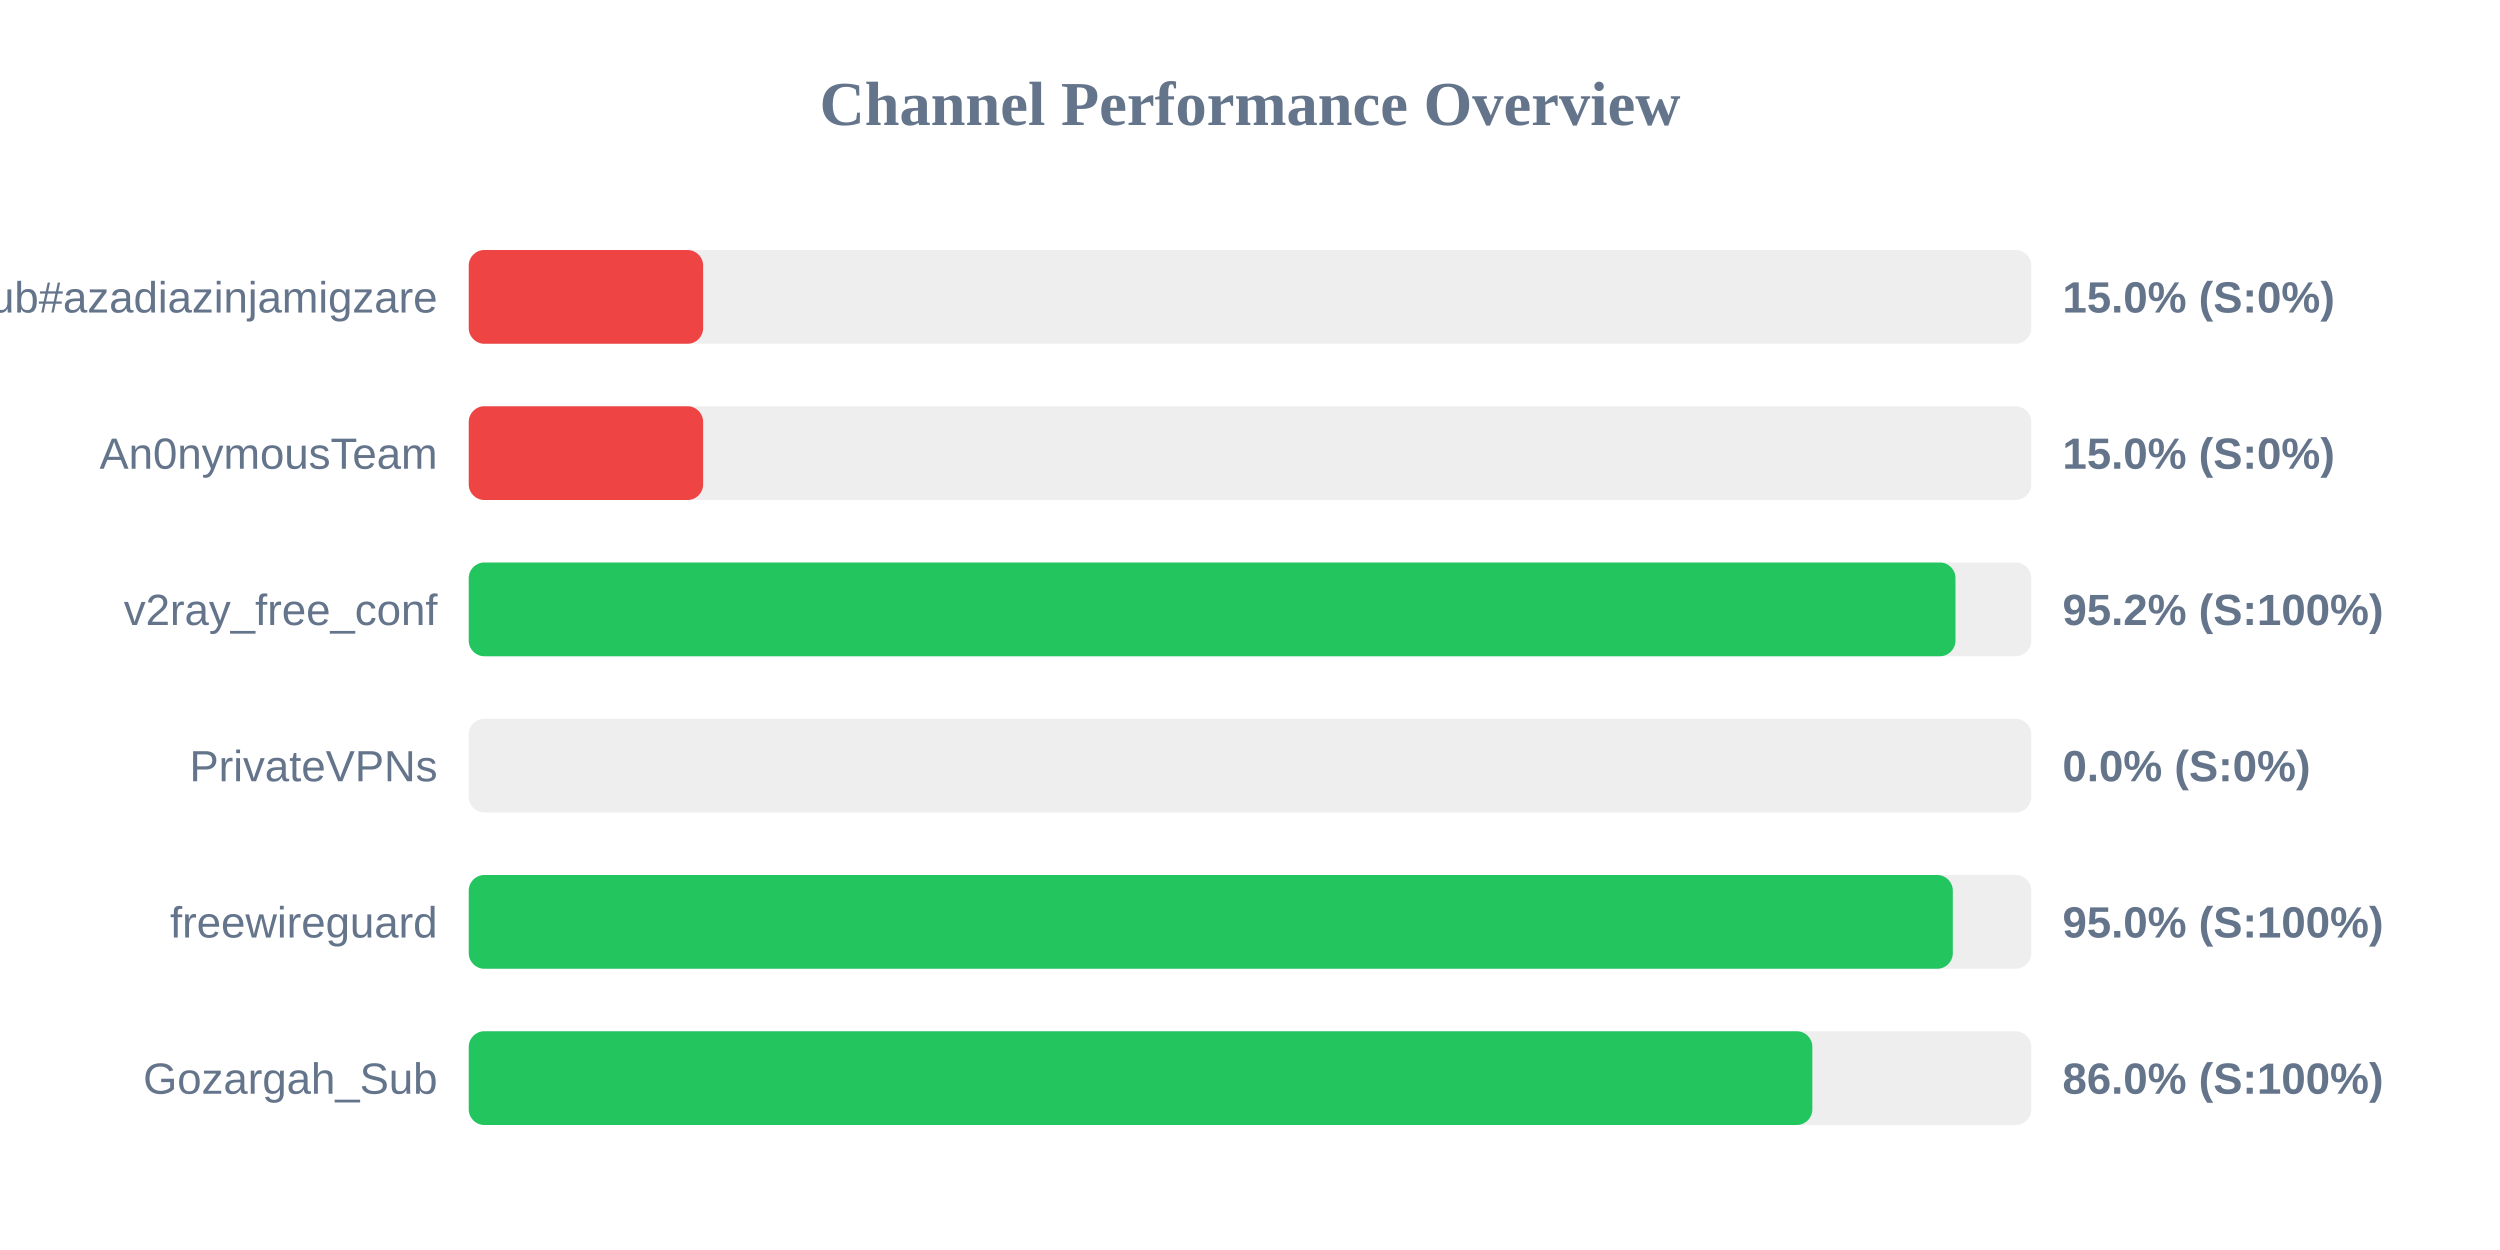
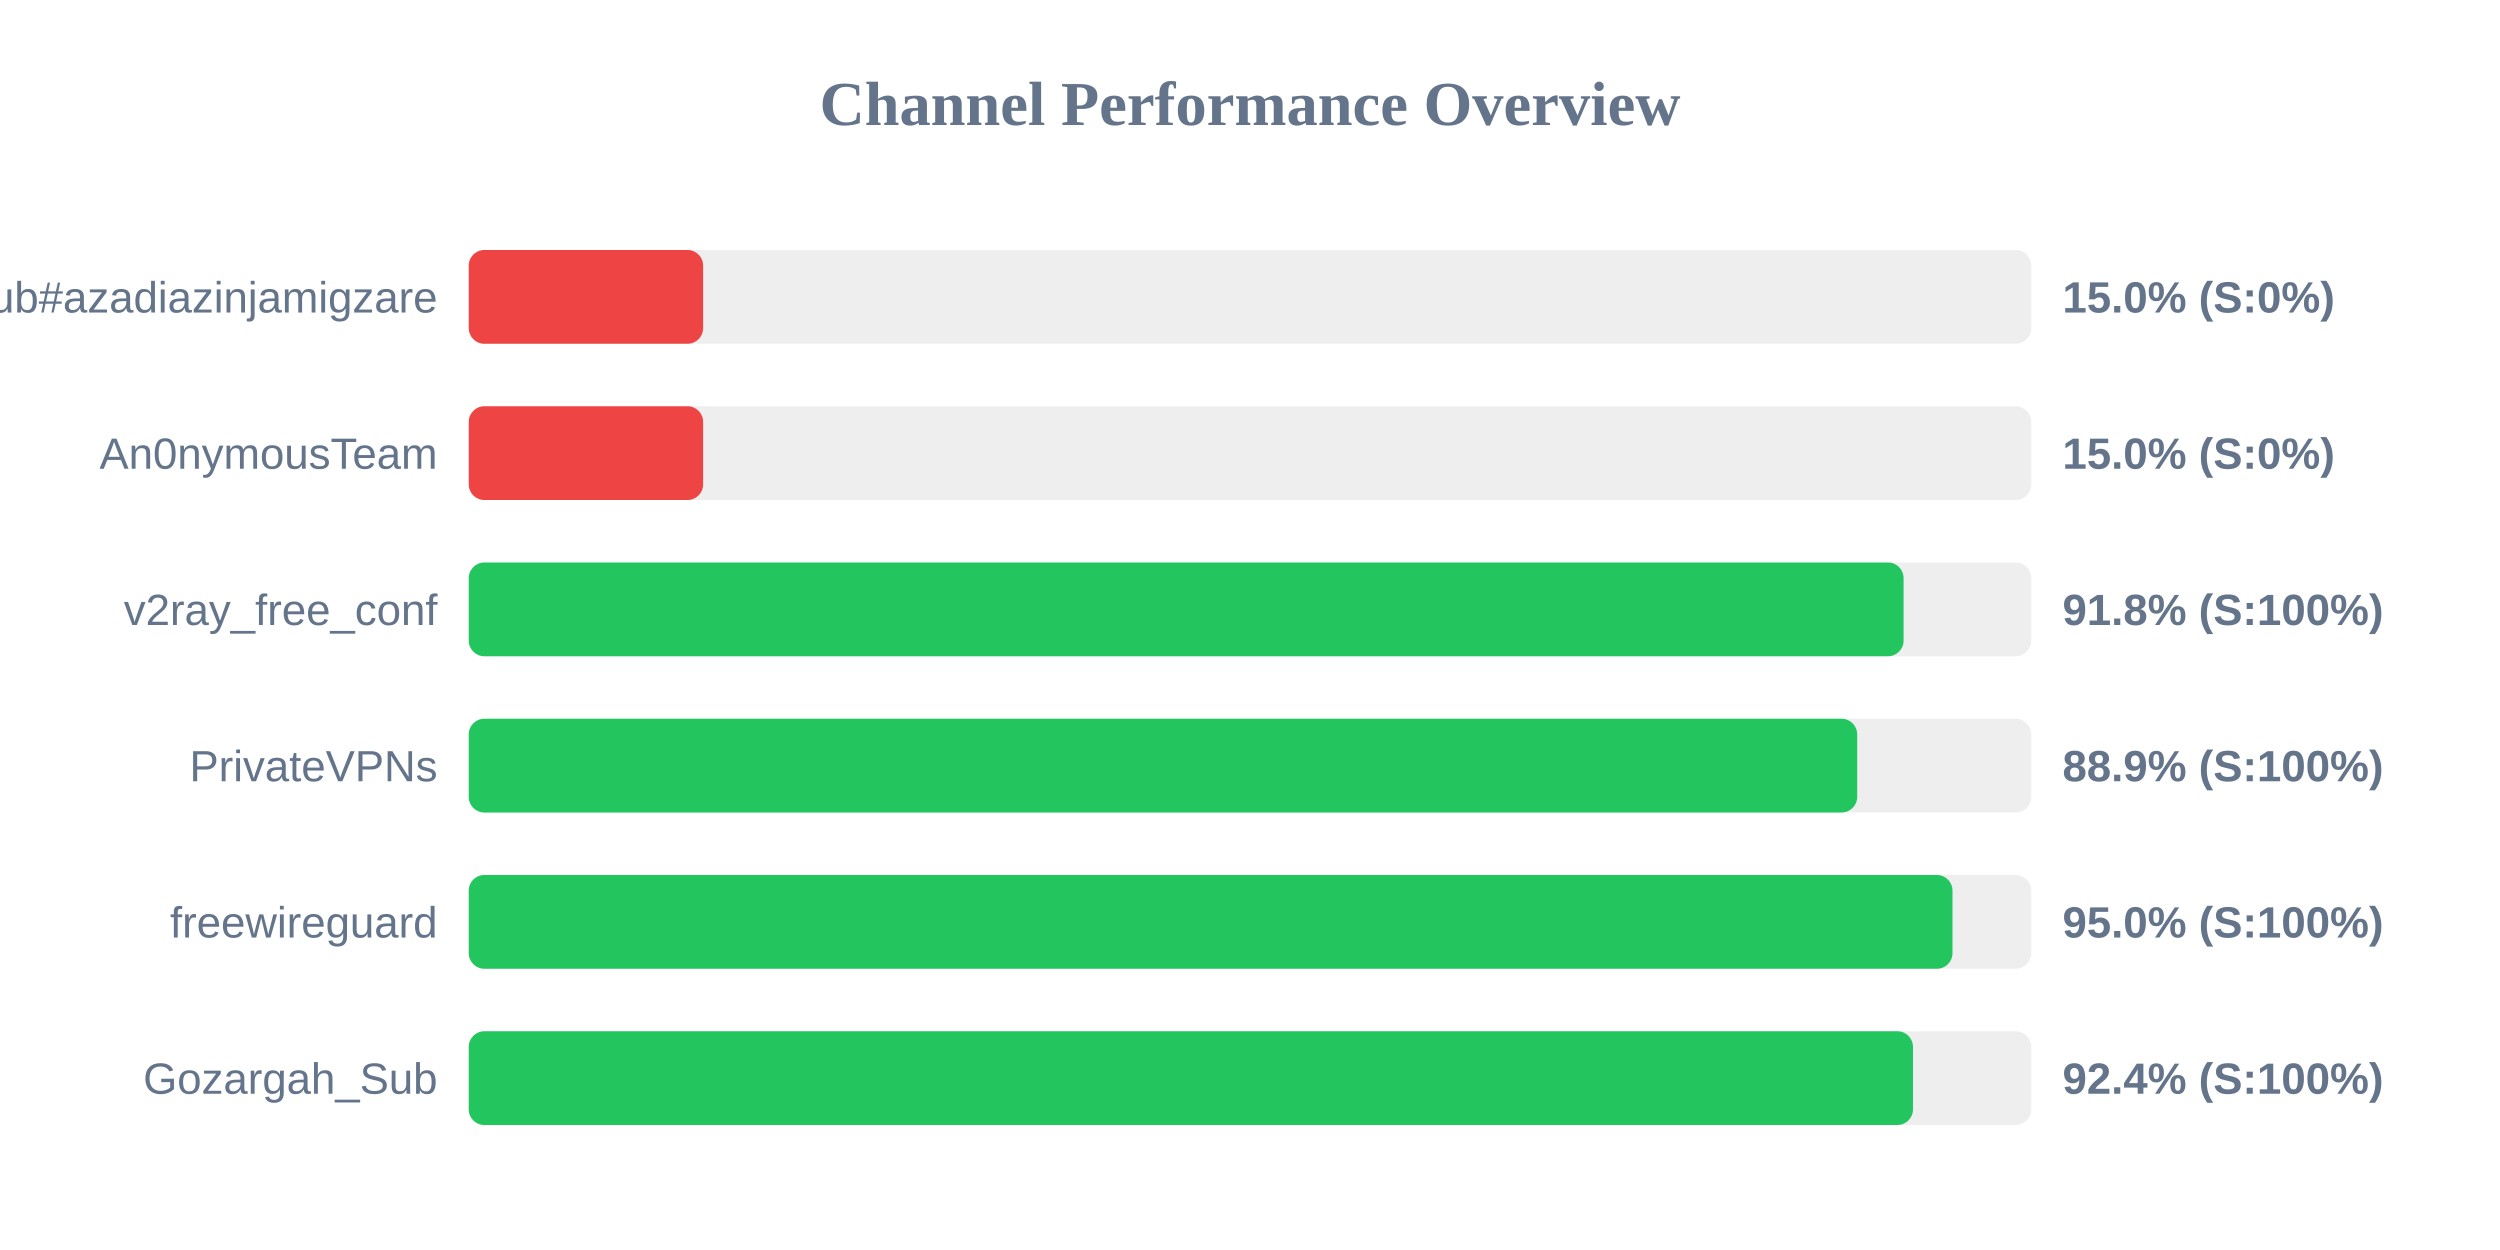
<svg xmlns="http://www.w3.org/2000/svg" width="800" height="400" version="1.1">
  <style>
        .row { font: 14px Arial; fill: #64748b; }
        .score { font: bold 14px Arial; fill: #64748b; }
    </style>
  <text x="400" y="40" text-anchor="middle" font-size="20px" font-weight="bold" fill="#64748b">Channel Performance Overview</text>
  <rect x="150" y="80" width="500" height="30" fill="#eee" rx="5" />
  <rect x="150" y="80" width="75.0" height="30" fill="#ef4444" rx="5" />
  <text x="140" y="100" text-anchor="end" class="row">Sub#azadiazinjamigzare</text>
  <text x="660" y="100" text-anchor="start" class="score">15.0% (S:0%)</text>
  <rect x="150" y="130" width="500" height="30" fill="#eee" rx="5" />
  <rect x="150" y="130" width="75.0" height="30" fill="#ef4444" rx="5" />
  <text x="140" y="150" text-anchor="end" class="row">An0nymousTeam</text>
  <text x="660" y="150" text-anchor="start" class="score">15.0% (S:0%)</text>
  <rect x="150" y="180" width="500" height="30" fill="#eee" rx="5" />
-   <rect x="150" y="180" width="475.75" height="30" fill="#22c55e" rx="5" />
+   <rect x="150" y="180" width="459.15" height="30" fill="#22c55e" rx="5" />
  <text x="140" y="200" text-anchor="end" class="row">v2ray_free_conf</text>
-   <text x="660" y="200" text-anchor="start" class="score">95.2% (S:100%)</text>
+   <text x="660" y="200" text-anchor="start" class="score">91.8% (S:100%)</text>
  <rect x="150" y="230" width="500" height="30" fill="#eee" rx="5" />
-   <rect x="150" y="230" width="0.0" height="30" fill="#ef4444" rx="5" />
+   <rect x="150" y="230" width="444.3" height="30" fill="#22c55e" rx="5" />
  <text x="140" y="250" text-anchor="end" class="row">PrivateVPNs</text>
-   <text x="660" y="250" text-anchor="start" class="score">0.0% (S:0%)</text>
+   <text x="660" y="250" text-anchor="start" class="score">88.9% (S:100%)</text>
  <rect x="150" y="280" width="500" height="30" fill="#eee" rx="5" />
-   <rect x="150" y="280" width="474.9" height="30" fill="#22c55e" rx="5" />
+   <rect x="150" y="280" width="474.8" height="30" fill="#22c55e" rx="5" />
  <text x="140" y="300" text-anchor="end" class="row">freewireguard</text>
  <text x="660" y="300" text-anchor="start" class="score">95.0% (S:100%)</text>
  <rect x="150" y="330" width="500" height="30" fill="#eee" rx="5" />
-   <rect x="150" y="330" width="429.95" height="30" fill="#22c55e" rx="5" />
+   <rect x="150" y="330" width="462.15" height="30" fill="#22c55e" rx="5" />
  <text x="140" y="350" text-anchor="end" class="row">Gozargah_Sub</text>
-   <text x="660" y="350" text-anchor="start" class="score">86.0% (S:100%)</text>
+   <text x="660" y="350" text-anchor="start" class="score">92.4% (S:100%)</text>
</svg>
